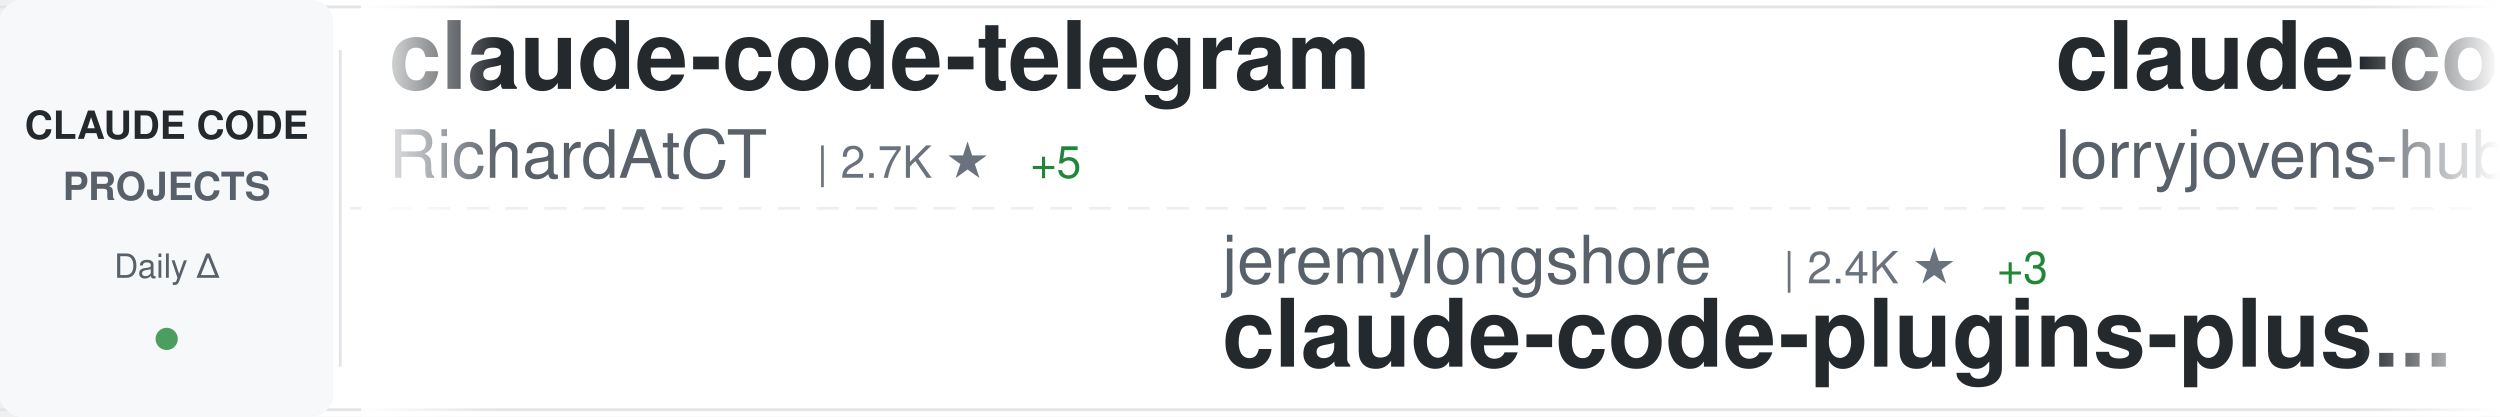
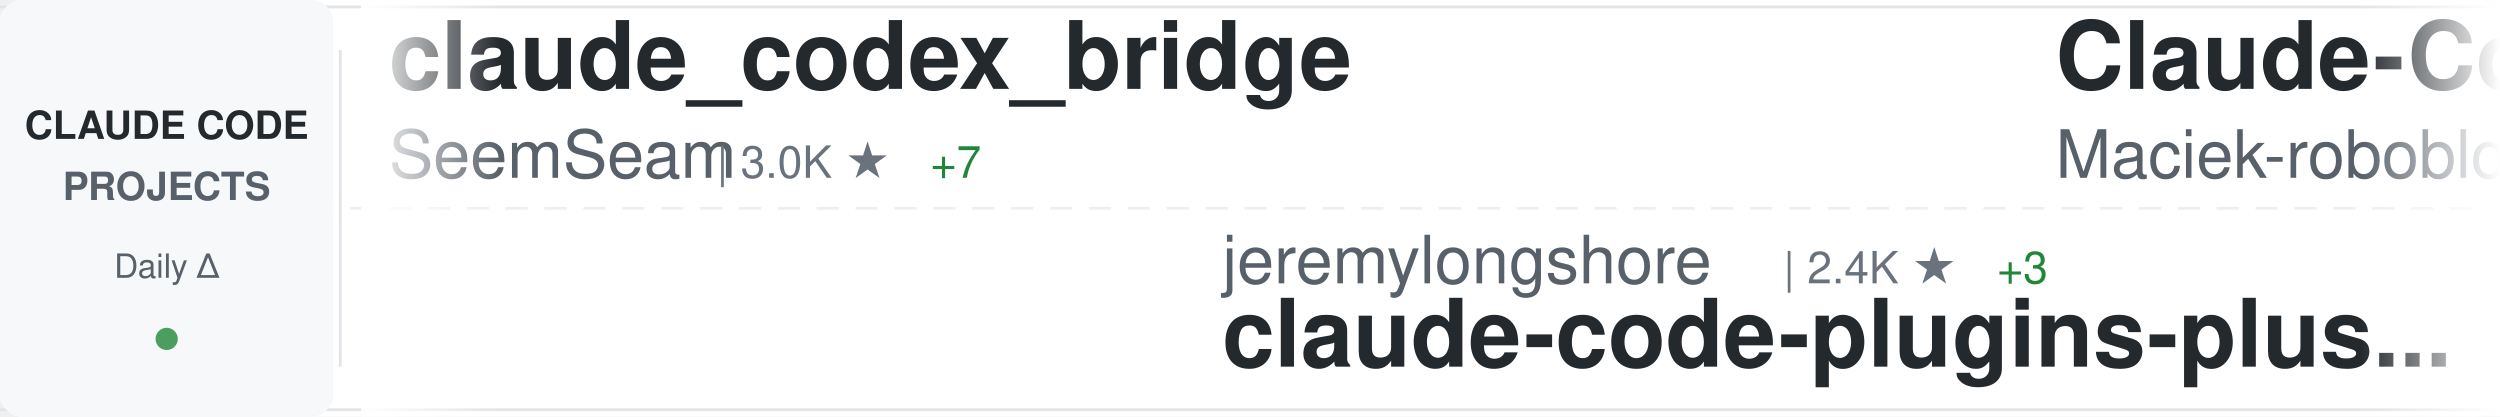
<svg xmlns="http://www.w3.org/2000/svg" width="900" height="150">
  <defs>
    <linearGradient id="awesomeLeftFade" x1="0%" y1="0%" x2="100%" y2="0%">
      <stop offset="0%" style="stop-color:#ffffff;stop-opacity:1" />
      <stop offset="100%" style="stop-color:#ffffff;stop-opacity:0" />
    </linearGradient>
    <linearGradient id="awesomeRightFade" x1="0%" y1="0%" x2="100%" y2="0%">
      <stop offset="0%" style="stop-color:#ffffff;stop-opacity:0" />
      <stop offset="100%" style="stop-color:#ffffff;stop-opacity:1" />
    </linearGradient>
  </defs>
  <rect width="900" height="150" fill="#ffffff" rx="8" />
  <rect x="0" y="2" width="900" height="1" fill="#e1e4e8" />
  <rect x="0" y="147" width="900" height="1" fill="#e1e4e8" />
  <line x1="0" y1="75" x2="900" y2="75" stroke="#e1e4e8" stroke-width="1" stroke-dasharray="8 6" opacity="0.6" />
  <rect x="0" y="0" width="120" height="150" fill="#f6f8fa" rx="8" />
  <text x="60" y="50" font-family="-apple-system, BlinkMacSystemFont, 'Segoe UI', Helvetica, Arial, sans-serif" font-size="14" font-weight="600" fill="#24292e" text-anchor="middle">CLAUDE CODE</text>
  <text x="60" y="72" font-family="-apple-system, BlinkMacSystemFont, 'Segoe UI', Helvetica, Arial, sans-serif" font-size="14" font-weight="600" fill="#586069" text-anchor="middle">PROJECTS</text>
  <text x="60" y="100" font-family="-apple-system, BlinkMacSystemFont, 'Segoe UI', Helvetica, Arial, sans-serif" font-size="12" font-weight="500" fill="#586069" text-anchor="middle">Daily Δ</text>
  <circle cx="60" cy="122" r="4" fill="#22863a" opacity="0.8" />
  <rect x="122" y="18" width="1" height="114" fill="#e1e4e8" />
  <clipPath id="awesomeTickerClip">
    <rect x="130" y="0" width="770" height="150" />
  </clipPath>
  <g clip-path="url(#awesomeTickerClip)">
    <g id="awesomeTickerItems">
      <animateTransform attributeName="transform" attributeType="XML" type="translate" from="0 0" to="-3000 0" dur="54s" repeatCount="indefinite" />
      <g transform="translate(0, 0)">
-         <text x="140" y="32" font-family="-apple-system, BlinkMacSystemFont, 'Segoe UI', Helvetica, Arial, sans-serif" font-size="34" font-weight="600" fill="#24292e">claude-code-telegram</text>
-         <text x="140" y="64" font-family="-apple-system, BlinkMacSystemFont, 'Segoe UI', Helvetica, Arial, sans-serif" font-size="24" font-weight="400" fill="#586069">RichardAtCT</text>
-         <text x="294" y="64" font-family="-apple-system, BlinkMacSystemFont, 'Segoe UI', Helvetica, Arial, sans-serif" font-size="16" font-weight="500" fill="#6a737d">| 2.7K ★</text>
-         <text x="371" y="64" font-family="-apple-system, BlinkMacSystemFont, 'Segoe UI', Helvetica, Arial, sans-serif" font-size="16" font-weight="500" fill="#22863a"> +5</text>
+         <text x="140" y="32" font-family="-apple-system, BlinkMacSystemFont, 'Segoe UI', Helvetica, Arial, sans-serif" font-size="34" font-weight="600" fill="#24292e">claude_codex_bridge</text>
+         <text x="140" y="64" font-family="-apple-system, BlinkMacSystemFont, 'Segoe UI', Helvetica, Arial, sans-serif" font-size="24" font-weight="400" fill="#586069">SeemSeam</text>
+         <text x="258" y="64" font-family="-apple-system, BlinkMacSystemFont, 'Segoe UI', Helvetica, Arial, sans-serif" font-size="16" font-weight="500" fill="#6a737d">| 3.0K ★</text>
+         <text x="335" y="64" font-family="-apple-system, BlinkMacSystemFont, 'Segoe UI', Helvetica, Arial, sans-serif" font-size="16" font-weight="500" fill="#22863a"> +7</text>
      </g>
      <g transform="translate(300, 0)">
        <text x="140" y="102" font-family="-apple-system, BlinkMacSystemFont, 'Segoe UI', Helvetica, Arial, sans-serif" font-size="24" font-weight="400" fill="#586069">jeremylongshore</text>
        <text x="342" y="102" font-family="-apple-system, BlinkMacSystemFont, 'Segoe UI', Helvetica, Arial, sans-serif" font-size="16" font-weight="500" fill="#6a737d">| 2.4K ★</text>
        <text x="419" y="102" font-family="-apple-system, BlinkMacSystemFont, 'Segoe UI', Helvetica, Arial, sans-serif" font-size="16" font-weight="500" fill="#22863a"> +3</text>
        <text x="140" y="132" font-family="-apple-system, BlinkMacSystemFont, 'Segoe UI', Helvetica, Arial, sans-serif" font-size="34" font-weight="600" fill="#24292e">claude-code-plugins-plus...</text>
      </g>
      <g transform="translate(600, 0)">
-         <text x="140" y="32" font-family="-apple-system, BlinkMacSystemFont, 'Segoe UI', Helvetica, Arial, sans-serif" font-size="34" font-weight="600" fill="#24292e">claude-code-rust</text>
-         <text x="140" y="64" font-family="-apple-system, BlinkMacSystemFont, 'Segoe UI', Helvetica, Arial, sans-serif" font-size="24" font-weight="400" fill="#586069">lorryjovens-hub</text>
-         <text x="342" y="64" font-family="-apple-system, BlinkMacSystemFont, 'Segoe UI', Helvetica, Arial, sans-serif" font-size="16" font-weight="500" fill="#6a737d">| 1.6K ★</text>
-         <text x="419" y="64" font-family="-apple-system, BlinkMacSystemFont, 'Segoe UI', Helvetica, Arial, sans-serif" font-size="16" font-weight="500" fill="#22863a"> +2</text>
+         <text x="140" y="32" font-family="-apple-system, BlinkMacSystemFont, 'Segoe UI', Helvetica, Arial, sans-serif" font-size="34" font-weight="600" fill="#24292e">Claude-Code-Usage-Monito...</text>
+         <text x="140" y="64" font-family="-apple-system, BlinkMacSystemFont, 'Segoe UI', Helvetica, Arial, sans-serif" font-size="24" font-weight="400" fill="#586069">Maciek-roboblog</text>
+         <text x="342" y="64" font-family="-apple-system, BlinkMacSystemFont, 'Segoe UI', Helvetica, Arial, sans-serif" font-size="16" font-weight="500" fill="#6a737d">| 8.2K ★</text>
+         <text x="419" y="64" font-family="-apple-system, BlinkMacSystemFont, 'Segoe UI', Helvetica, Arial, sans-serif" font-size="16" font-weight="500" fill="#22863a"> +7</text>
      </g>
      <g transform="translate(900, 0)">
-         <text x="140" y="102" font-family="-apple-system, BlinkMacSystemFont, 'Segoe UI', Helvetica, Arial, sans-serif" font-size="24" font-weight="400" fill="#586069">KPR111</text>
-         <text x="234" y="102" font-family="-apple-system, BlinkMacSystemFont, 'Segoe UI', Helvetica, Arial, sans-serif" font-size="16" font-weight="500" fill="#6a737d">| 18 ★</text>
-         <text x="140" y="132" font-family="-apple-system, BlinkMacSystemFont, 'Segoe UI', Helvetica, Arial, sans-serif" font-size="34" font-weight="600" fill="#24292e">Claude-Code</text>
+         <text x="140" y="102" font-family="-apple-system, BlinkMacSystemFont, 'Segoe UI', Helvetica, Arial, sans-serif" font-size="24" font-weight="400" fill="#586069">catlog22</text>
+         <text x="258" y="102" font-family="-apple-system, BlinkMacSystemFont, 'Segoe UI', Helvetica, Arial, sans-serif" font-size="16" font-weight="500" fill="#6a737d">| 2.1K ★</text>
+         <text x="335" y="102" font-family="-apple-system, BlinkMacSystemFont, 'Segoe UI', Helvetica, Arial, sans-serif" font-size="16" font-weight="500" fill="#22863a"> +1</text>
+         <text x="140" y="132" font-family="-apple-system, BlinkMacSystemFont, 'Segoe UI', Helvetica, Arial, sans-serif" font-size="34" font-weight="600" fill="#24292e">Claude-Code-Workflow</text>
      </g>
      <g transform="translate(1200, 0)">
-         <text x="140" y="32" font-family="-apple-system, BlinkMacSystemFont, 'Segoe UI', Helvetica, Arial, sans-serif" font-size="34" font-weight="600" fill="#24292e">oh-my-claudecode</text>
-         <text x="140" y="64" font-family="-apple-system, BlinkMacSystemFont, 'Segoe UI', Helvetica, Arial, sans-serif" font-size="24" font-weight="400" fill="#586069">Yeachan-Heo</text>
-         <text x="294" y="64" font-family="-apple-system, BlinkMacSystemFont, 'Segoe UI', Helvetica, Arial, sans-serif" font-size="16" font-weight="500" fill="#6a737d">| 36.7K ★</text>
-         <text x="380" y="64" font-family="-apple-system, BlinkMacSystemFont, 'Segoe UI', Helvetica, Arial, sans-serif" font-size="16" font-weight="500" fill="#22863a"> +30</text>
+         <text x="140" y="32" font-family="-apple-system, BlinkMacSystemFont, 'Segoe UI', Helvetica, Arial, sans-serif" font-size="34" font-weight="600" fill="#24292e">ClaudeCodeAgents</text>
+         <text x="140" y="64" font-family="-apple-system, BlinkMacSystemFont, 'Segoe UI', Helvetica, Arial, sans-serif" font-size="24" font-weight="400" fill="#586069">darcyegb</text>
+         <text x="258" y="64" font-family="-apple-system, BlinkMacSystemFont, 'Segoe UI', Helvetica, Arial, sans-serif" font-size="16" font-weight="500" fill="#6a737d">| 731 ★</text>
      </g>
      <g transform="translate(1500, 0)">
-         <text x="140" y="102" font-family="-apple-system, BlinkMacSystemFont, 'Segoe UI', Helvetica, Arial, sans-serif" font-size="24" font-weight="400" fill="#586069">feiskyer</text>
-         <text x="258" y="102" font-family="-apple-system, BlinkMacSystemFont, 'Segoe UI', Helvetica, Arial, sans-serif" font-size="16" font-weight="500" fill="#6a737d">| 1.6K ★</text>
-         <text x="335" y="102" font-family="-apple-system, BlinkMacSystemFont, 'Segoe UI', Helvetica, Arial, sans-serif" font-size="16" font-weight="500" fill="#22863a"> +1</text>
-         <text x="140" y="132" font-family="-apple-system, BlinkMacSystemFont, 'Segoe UI', Helvetica, Arial, sans-serif" font-size="34" font-weight="600" fill="#24292e">claude-code-settings</text>
+         <text x="140" y="102" font-family="-apple-system, BlinkMacSystemFont, 'Segoe UI', Helvetica, Arial, sans-serif" font-size="24" font-weight="400" fill="#586069">huangserva</text>
+         <text x="282" y="102" font-family="-apple-system, BlinkMacSystemFont, 'Segoe UI', Helvetica, Arial, sans-serif" font-size="16" font-weight="500" fill="#6a737d">| 608 ★</text>
+         <text x="350" y="102" font-family="-apple-system, BlinkMacSystemFont, 'Segoe UI', Helvetica, Arial, sans-serif" font-size="16" font-weight="500" fill="#22863a"> +1</text>
+         <text x="140" y="132" font-family="-apple-system, BlinkMacSystemFont, 'Segoe UI', Helvetica, Arial, sans-serif" font-size="34" font-weight="600" fill="#24292e">claude-code-cli</text>
      </g>
      <g transform="translate(1800, 0)">
-         <text x="140" y="32" font-family="-apple-system, BlinkMacSystemFont, 'Segoe UI', Helvetica, Arial, sans-serif" font-size="34" font-weight="600" fill="#24292e">claude-code-sourcemap</text>
-         <text x="140" y="64" font-family="-apple-system, BlinkMacSystemFont, 'Segoe UI', Helvetica, Arial, sans-serif" font-size="24" font-weight="400" fill="#586069">Hyper66666</text>
-         <text x="282" y="64" font-family="-apple-system, BlinkMacSystemFont, 'Segoe UI', Helvetica, Arial, sans-serif" font-size="16" font-weight="500" fill="#6a737d">| 216 ★</text>
+         <text x="140" y="32" font-family="-apple-system, BlinkMacSystemFont, 'Segoe UI', Helvetica, Arial, sans-serif" font-size="34" font-weight="600" fill="#24292e">claude-code-source-build</text>
+         <text x="140" y="64" font-family="-apple-system, BlinkMacSystemFont, 'Segoe UI', Helvetica, Arial, sans-serif" font-size="24" font-weight="400" fill="#586069">andrew-kramer-inno</text>
+         <text x="378" y="64" font-family="-apple-system, BlinkMacSystemFont, 'Segoe UI', Helvetica, Arial, sans-serif" font-size="16" font-weight="500" fill="#6a737d">| 589 ★</text>
      </g>
      <g transform="translate(2100, 0)">
-         <text x="140" y="102" font-family="-apple-system, BlinkMacSystemFont, 'Segoe UI', Helvetica, Arial, sans-serif" font-size="24" font-weight="400" fill="#586069">carlvellotti</text>
-         <text x="306" y="102" font-family="-apple-system, BlinkMacSystemFont, 'Segoe UI', Helvetica, Arial, sans-serif" font-size="16" font-weight="500" fill="#6a737d">| 2.1K ★</text>
-         <text x="140" y="132" font-family="-apple-system, BlinkMacSystemFont, 'Segoe UI', Helvetica, Arial, sans-serif" font-size="34" font-weight="600" fill="#24292e">claude-code-pm-course</text>
+         <text x="140" y="102" font-family="-apple-system, BlinkMacSystemFont, 'Segoe UI', Helvetica, Arial, sans-serif" font-size="24" font-weight="400" fill="#586069">multica-ai</text>
+         <text x="282" y="102" font-family="-apple-system, BlinkMacSystemFont, 'Segoe UI', Helvetica, Arial, sans-serif" font-size="16" font-weight="500" fill="#6a737d">| 179.2K ★</text>
+         <text x="377" y="102" font-family="-apple-system, BlinkMacSystemFont, 'Segoe UI', Helvetica, Arial, sans-serif" font-size="16" font-weight="500" fill="#22863a"> +436</text>
+         <text x="140" y="132" font-family="-apple-system, BlinkMacSystemFont, 'Segoe UI', Helvetica, Arial, sans-serif" font-size="34" font-weight="600" fill="#24292e">andrej-karpathy-skills</text>
      </g>
      <g transform="translate(2400, 0)">
-         <text x="140" y="32" font-family="-apple-system, BlinkMacSystemFont, 'Segoe UI', Helvetica, Arial, sans-serif" font-size="34" font-weight="600" fill="#24292e">claude-code-spec-workflo...</text>
-         <text x="140" y="64" font-family="-apple-system, BlinkMacSystemFont, 'Segoe UI', Helvetica, Arial, sans-serif" font-size="24" font-weight="400" fill="#586069">Pimzino</text>
-         <text x="246" y="64" font-family="-apple-system, BlinkMacSystemFont, 'Segoe UI', Helvetica, Arial, sans-serif" font-size="16" font-weight="500" fill="#6a737d">| 3.8K ★</text>
-         <text x="323" y="64" font-family="-apple-system, BlinkMacSystemFont, 'Segoe UI', Helvetica, Arial, sans-serif" font-size="16" font-weight="500" fill="#22863a"> +1</text>
+         <text x="140" y="32" font-family="-apple-system, BlinkMacSystemFont, 'Segoe UI', Helvetica, Arial, sans-serif" font-size="34" font-weight="600" fill="#24292e">ClaudeCode</text>
+         <text x="140" y="64" font-family="-apple-system, BlinkMacSystemFont, 'Segoe UI', Helvetica, Arial, sans-serif" font-size="24" font-weight="400" fill="#586069">guanshan</text>
+         <text x="258" y="64" font-family="-apple-system, BlinkMacSystemFont, 'Segoe UI', Helvetica, Arial, sans-serif" font-size="16" font-weight="500" fill="#6a737d">| 60 ★</text>
      </g>
      <g transform="translate(2700, 0)">
-         <text x="140" y="102" font-family="-apple-system, BlinkMacSystemFont, 'Segoe UI', Helvetica, Arial, sans-serif" font-size="24" font-weight="400" fill="#586069">frankbria</text>
-         <text x="270" y="102" font-family="-apple-system, BlinkMacSystemFont, 'Segoe UI', Helvetica, Arial, sans-serif" font-size="16" font-weight="500" fill="#6a737d">| 9.4K ★</text>
-         <text x="347" y="102" font-family="-apple-system, BlinkMacSystemFont, 'Segoe UI', Helvetica, Arial, sans-serif" font-size="16" font-weight="500" fill="#22863a"> +10</text>
-         <text x="140" y="132" font-family="-apple-system, BlinkMacSystemFont, 'Segoe UI', Helvetica, Arial, sans-serif" font-size="34" font-weight="600" fill="#24292e">ralph-claude-code</text>
+         <text x="140" y="102" font-family="-apple-system, BlinkMacSystemFont, 'Segoe UI', Helvetica, Arial, sans-serif" font-size="24" font-weight="400" fill="#586069">Alishahryar1</text>
+         <text x="306" y="102" font-family="-apple-system, BlinkMacSystemFont, 'Segoe UI', Helvetica, Arial, sans-serif" font-size="16" font-weight="500" fill="#6a737d">| 35.9K ★</text>
+         <text x="392" y="102" font-family="-apple-system, BlinkMacSystemFont, 'Segoe UI', Helvetica, Arial, sans-serif" font-size="16" font-weight="500" fill="#22863a"> +271</text>
+         <text x="140" y="132" font-family="-apple-system, BlinkMacSystemFont, 'Segoe UI', Helvetica, Arial, sans-serif" font-size="34" font-weight="600" fill="#24292e">free-claude-code</text>
      </g>
      <g transform="translate(3000, 0)">
-         <text x="140" y="32" font-family="-apple-system, BlinkMacSystemFont, 'Segoe UI', Helvetica, Arial, sans-serif" font-size="34" font-weight="600" fill="#24292e">claude-code-telegram</text>
-         <text x="140" y="64" font-family="-apple-system, BlinkMacSystemFont, 'Segoe UI', Helvetica, Arial, sans-serif" font-size="24" font-weight="400" fill="#586069">RichardAtCT</text>
-         <text x="294" y="64" font-family="-apple-system, BlinkMacSystemFont, 'Segoe UI', Helvetica, Arial, sans-serif" font-size="16" font-weight="500" fill="#6a737d">| 2.7K ★</text>
-         <text x="371" y="64" font-family="-apple-system, BlinkMacSystemFont, 'Segoe UI', Helvetica, Arial, sans-serif" font-size="16" font-weight="500" fill="#22863a"> +5</text>
+         <text x="140" y="32" font-family="-apple-system, BlinkMacSystemFont, 'Segoe UI', Helvetica, Arial, sans-serif" font-size="34" font-weight="600" fill="#24292e">claude_codex_bridge</text>
+         <text x="140" y="64" font-family="-apple-system, BlinkMacSystemFont, 'Segoe UI', Helvetica, Arial, sans-serif" font-size="24" font-weight="400" fill="#586069">SeemSeam</text>
+         <text x="258" y="64" font-family="-apple-system, BlinkMacSystemFont, 'Segoe UI', Helvetica, Arial, sans-serif" font-size="16" font-weight="500" fill="#6a737d">| 3.0K ★</text>
+         <text x="335" y="64" font-family="-apple-system, BlinkMacSystemFont, 'Segoe UI', Helvetica, Arial, sans-serif" font-size="16" font-weight="500" fill="#22863a"> +7</text>
      </g>
      <g transform="translate(3300, 0)">
        <text x="140" y="102" font-family="-apple-system, BlinkMacSystemFont, 'Segoe UI', Helvetica, Arial, sans-serif" font-size="24" font-weight="400" fill="#586069">jeremylongshore</text>
        <text x="342" y="102" font-family="-apple-system, BlinkMacSystemFont, 'Segoe UI', Helvetica, Arial, sans-serif" font-size="16" font-weight="500" fill="#6a737d">| 2.4K ★</text>
        <text x="419" y="102" font-family="-apple-system, BlinkMacSystemFont, 'Segoe UI', Helvetica, Arial, sans-serif" font-size="16" font-weight="500" fill="#22863a"> +3</text>
        <text x="140" y="132" font-family="-apple-system, BlinkMacSystemFont, 'Segoe UI', Helvetica, Arial, sans-serif" font-size="34" font-weight="600" fill="#24292e">claude-code-plugins-plus...</text>
      </g>
      <g transform="translate(3600, 0)">
-         <text x="140" y="32" font-family="-apple-system, BlinkMacSystemFont, 'Segoe UI', Helvetica, Arial, sans-serif" font-size="34" font-weight="600" fill="#24292e">claude-code-rust</text>
-         <text x="140" y="64" font-family="-apple-system, BlinkMacSystemFont, 'Segoe UI', Helvetica, Arial, sans-serif" font-size="24" font-weight="400" fill="#586069">lorryjovens-hub</text>
-         <text x="342" y="64" font-family="-apple-system, BlinkMacSystemFont, 'Segoe UI', Helvetica, Arial, sans-serif" font-size="16" font-weight="500" fill="#6a737d">| 1.6K ★</text>
-         <text x="419" y="64" font-family="-apple-system, BlinkMacSystemFont, 'Segoe UI', Helvetica, Arial, sans-serif" font-size="16" font-weight="500" fill="#22863a"> +2</text>
+         <text x="140" y="32" font-family="-apple-system, BlinkMacSystemFont, 'Segoe UI', Helvetica, Arial, sans-serif" font-size="34" font-weight="600" fill="#24292e">Claude-Code-Usage-Monito...</text>
+         <text x="140" y="64" font-family="-apple-system, BlinkMacSystemFont, 'Segoe UI', Helvetica, Arial, sans-serif" font-size="24" font-weight="400" fill="#586069">Maciek-roboblog</text>
+         <text x="342" y="64" font-family="-apple-system, BlinkMacSystemFont, 'Segoe UI', Helvetica, Arial, sans-serif" font-size="16" font-weight="500" fill="#6a737d">| 8.2K ★</text>
+         <text x="419" y="64" font-family="-apple-system, BlinkMacSystemFont, 'Segoe UI', Helvetica, Arial, sans-serif" font-size="16" font-weight="500" fill="#22863a"> +7</text>
      </g>
      <g transform="translate(3900, 0)">
-         <text x="140" y="102" font-family="-apple-system, BlinkMacSystemFont, 'Segoe UI', Helvetica, Arial, sans-serif" font-size="24" font-weight="400" fill="#586069">KPR111</text>
-         <text x="234" y="102" font-family="-apple-system, BlinkMacSystemFont, 'Segoe UI', Helvetica, Arial, sans-serif" font-size="16" font-weight="500" fill="#6a737d">| 18 ★</text>
-         <text x="140" y="132" font-family="-apple-system, BlinkMacSystemFont, 'Segoe UI', Helvetica, Arial, sans-serif" font-size="34" font-weight="600" fill="#24292e">Claude-Code</text>
+         <text x="140" y="102" font-family="-apple-system, BlinkMacSystemFont, 'Segoe UI', Helvetica, Arial, sans-serif" font-size="24" font-weight="400" fill="#586069">catlog22</text>
+         <text x="258" y="102" font-family="-apple-system, BlinkMacSystemFont, 'Segoe UI', Helvetica, Arial, sans-serif" font-size="16" font-weight="500" fill="#6a737d">| 2.1K ★</text>
+         <text x="335" y="102" font-family="-apple-system, BlinkMacSystemFont, 'Segoe UI', Helvetica, Arial, sans-serif" font-size="16" font-weight="500" fill="#22863a"> +1</text>
+         <text x="140" y="132" font-family="-apple-system, BlinkMacSystemFont, 'Segoe UI', Helvetica, Arial, sans-serif" font-size="34" font-weight="600" fill="#24292e">Claude-Code-Workflow</text>
      </g>
    </g>
  </g>
  <rect x="130" y="0" width="50" height="150" fill="url(#awesomeLeftFade)" />
  <rect x="850" y="0" width="50" height="150" fill="url(#awesomeRightFade)" />
</svg>
